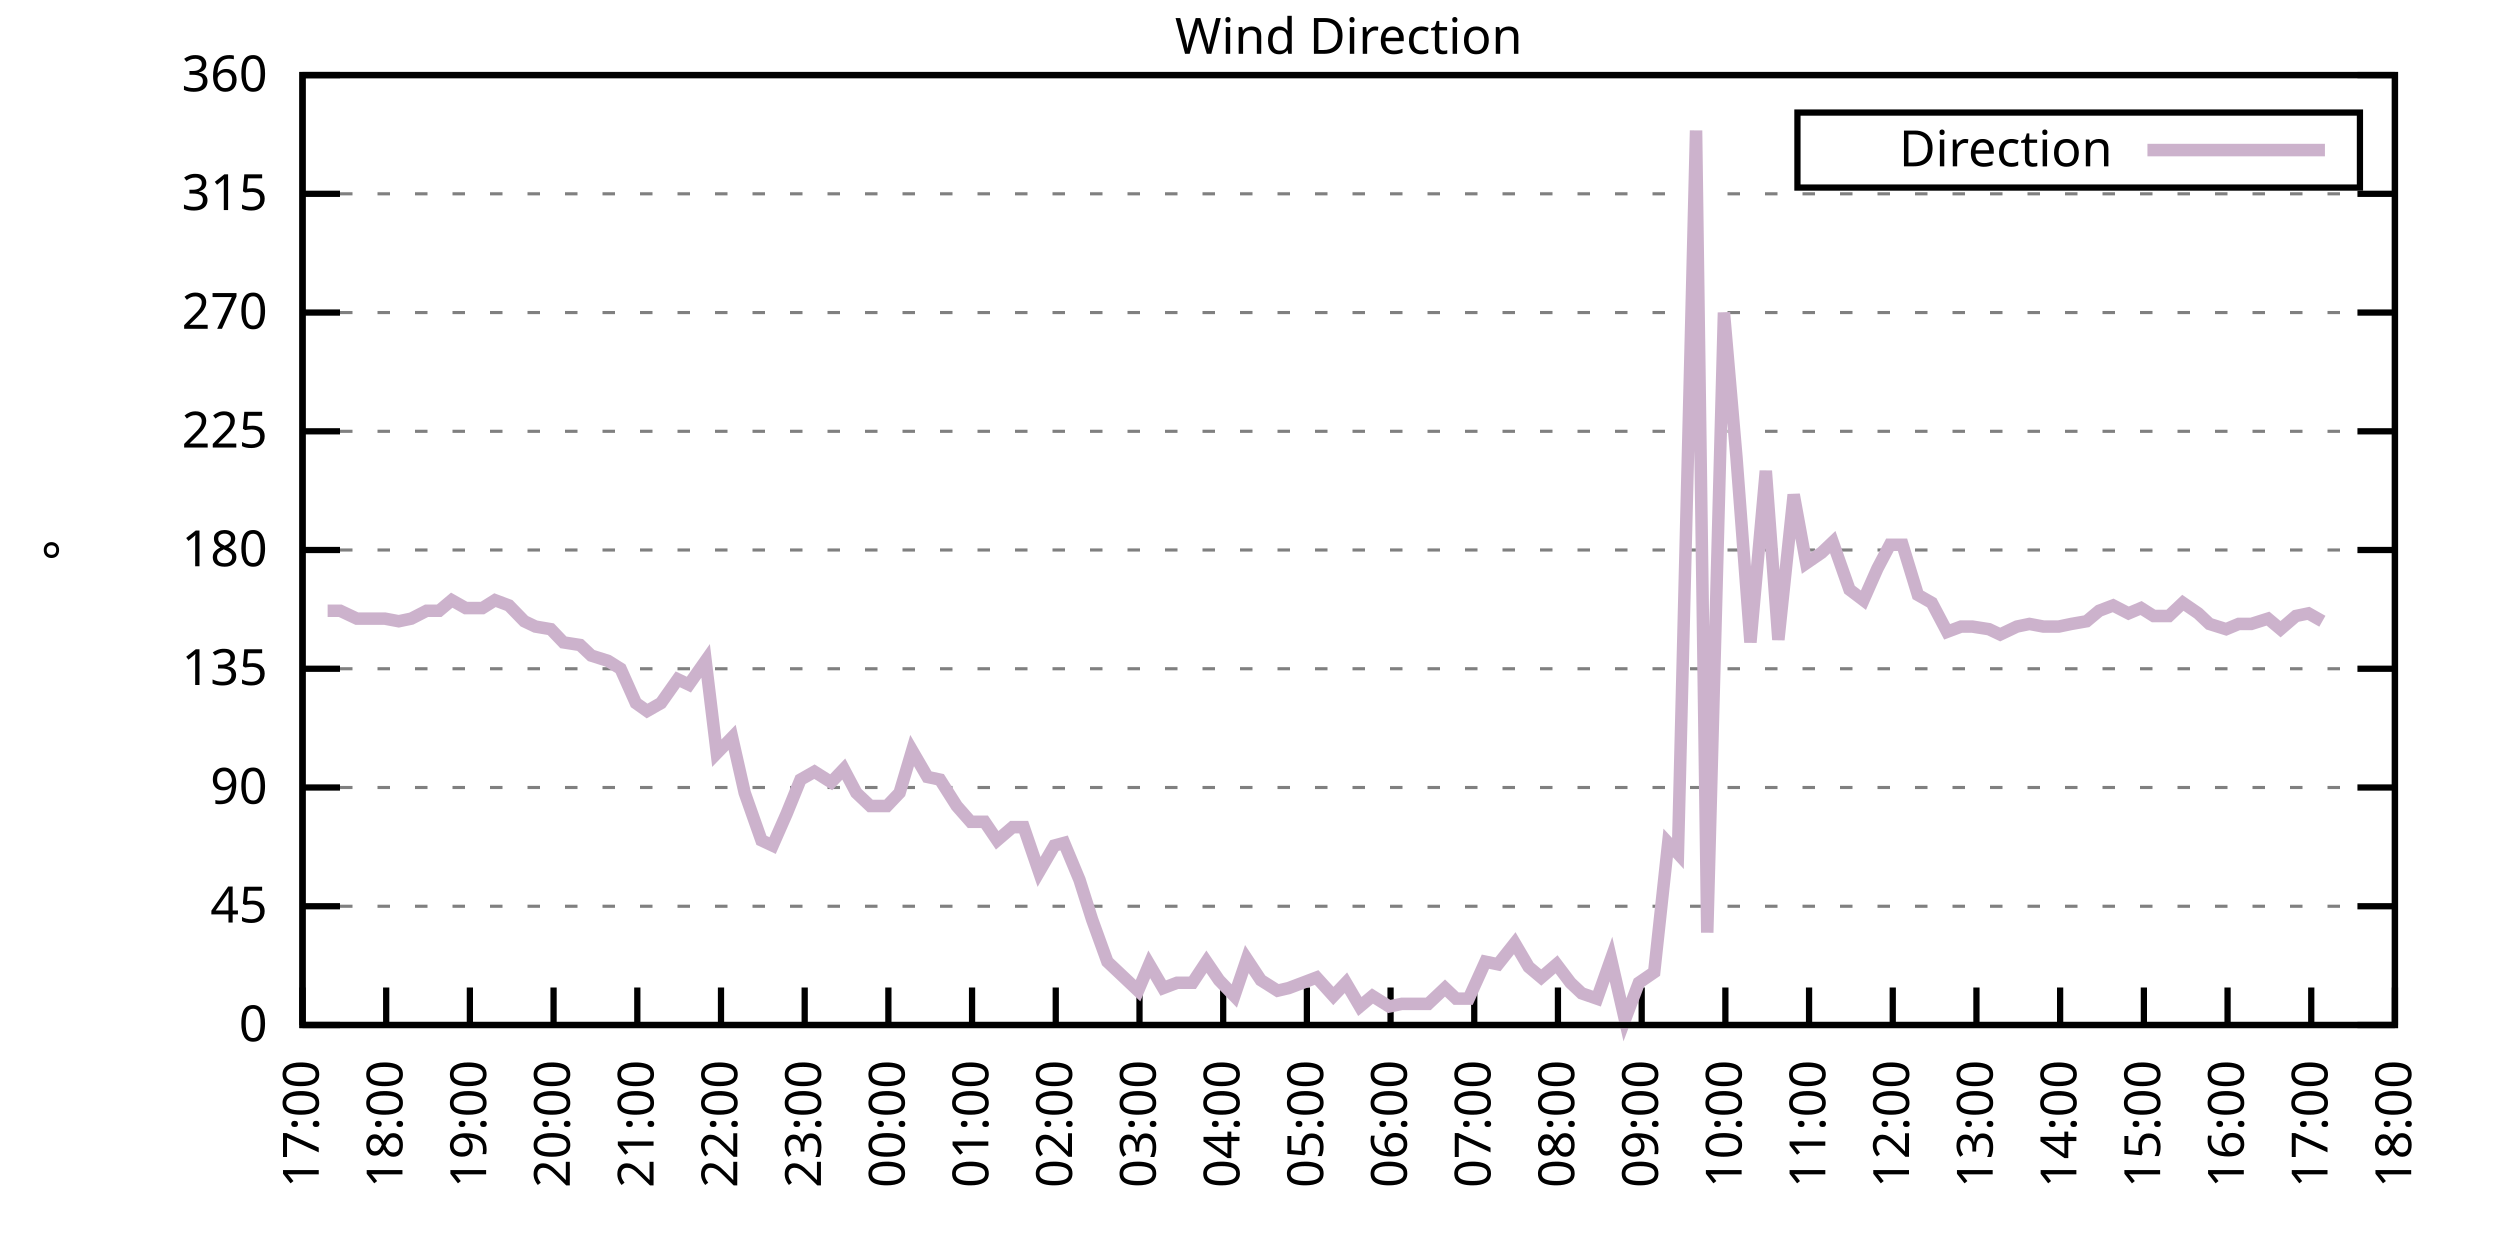
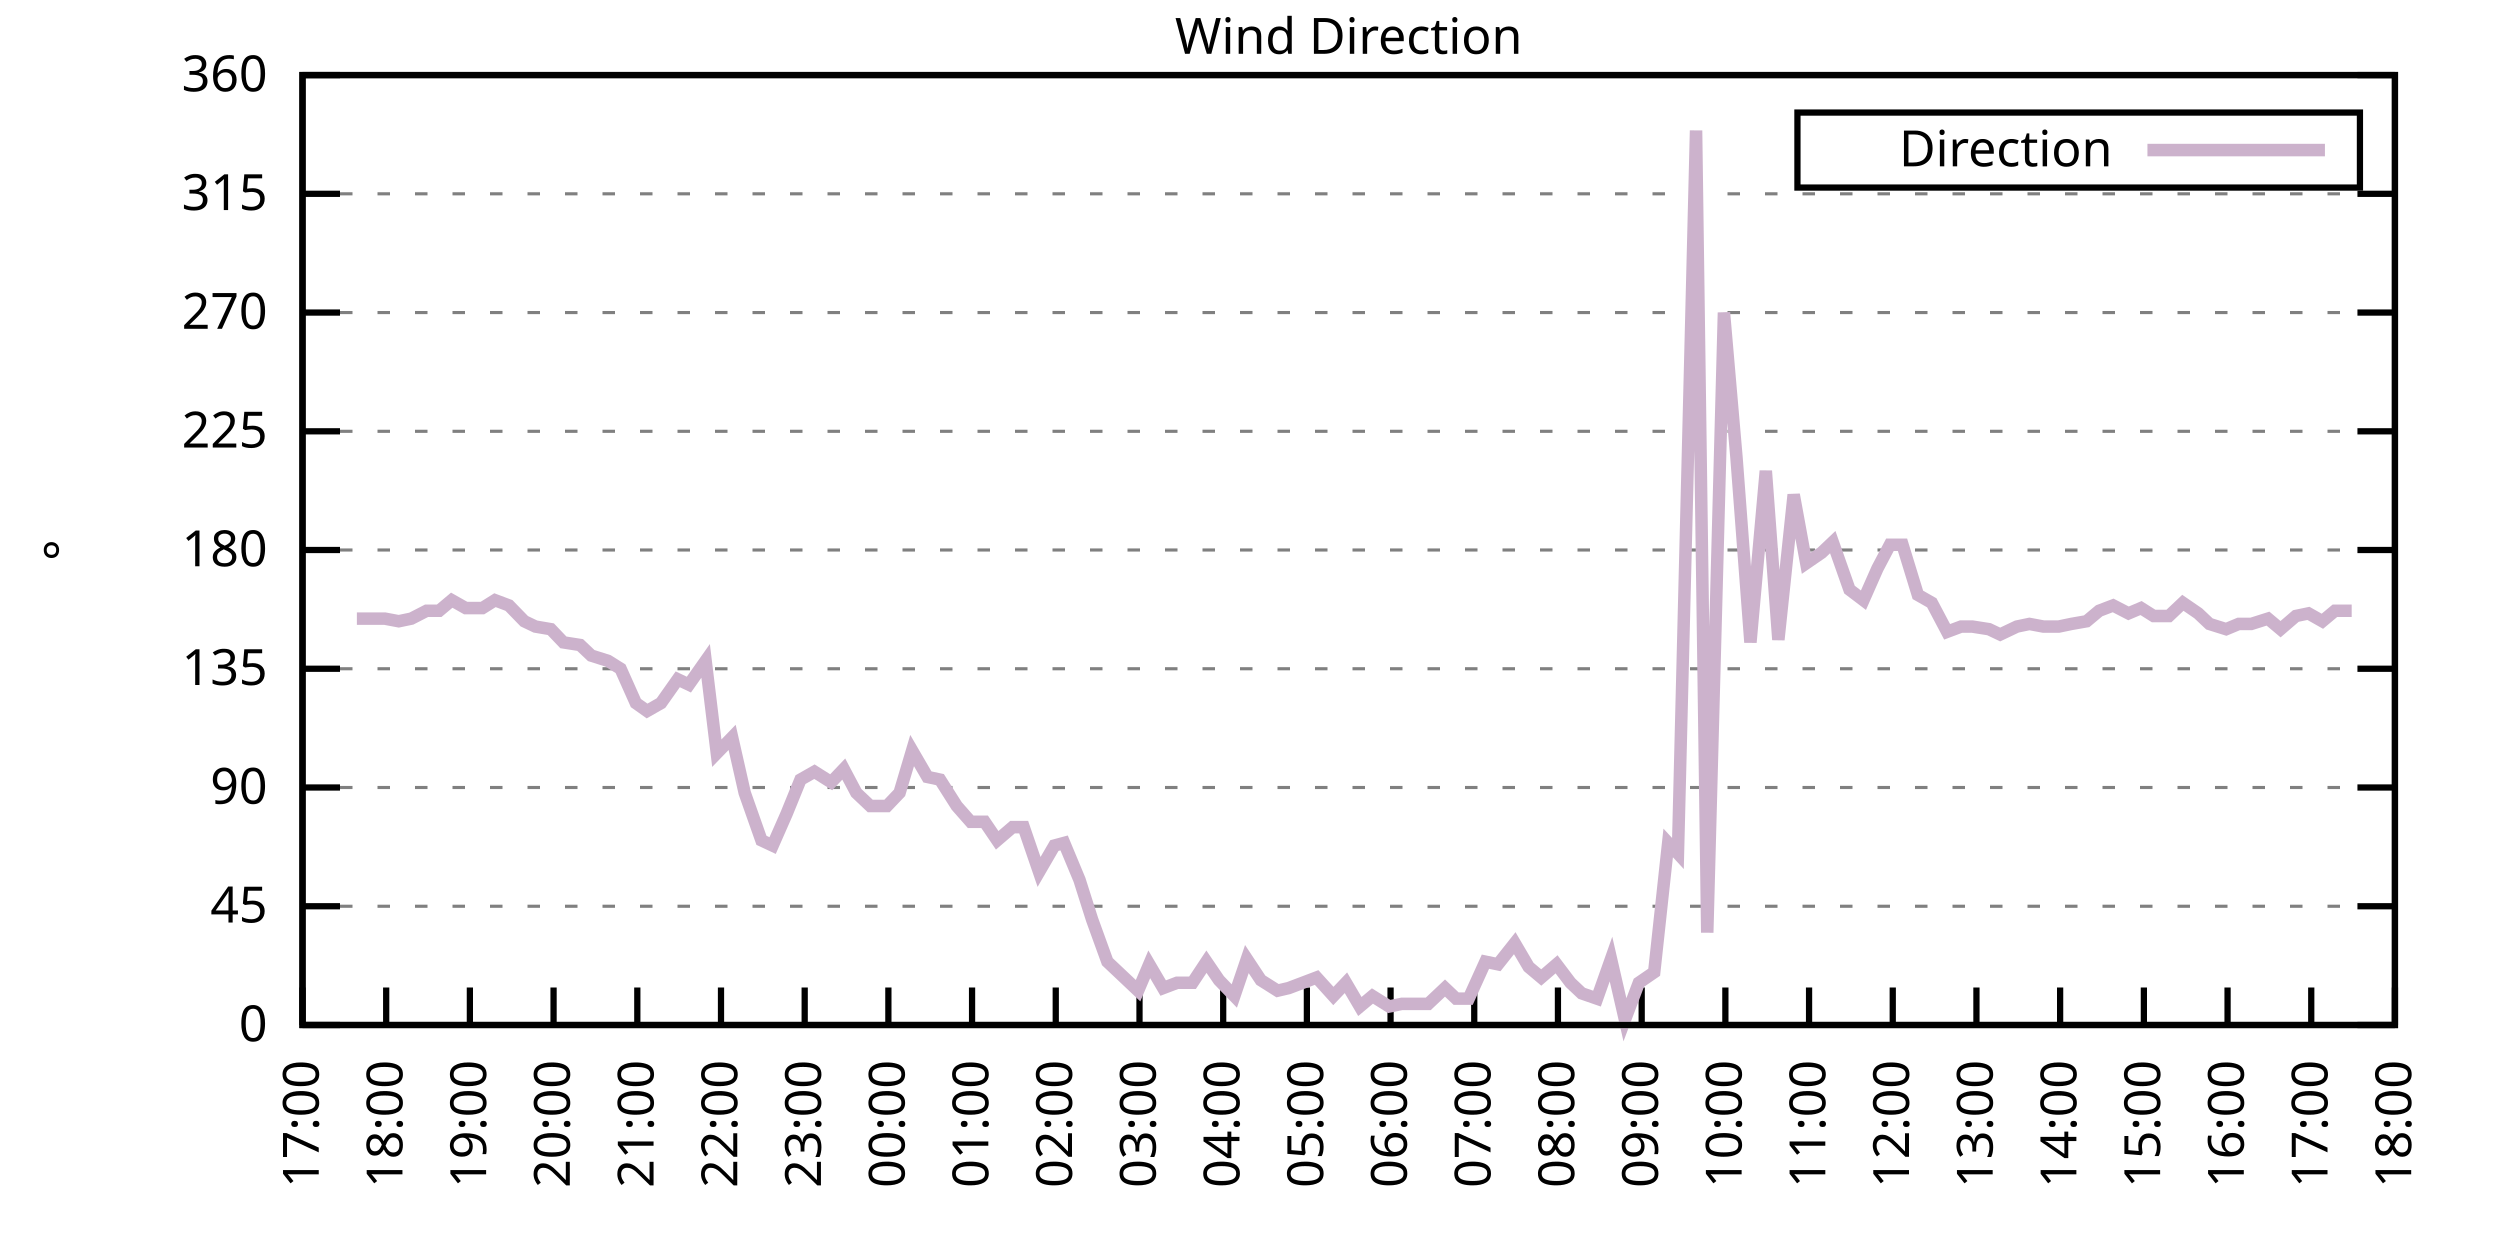
<svg xmlns="http://www.w3.org/2000/svg" xmlns:xlink="http://www.w3.org/1999/xlink" width="400" height="200" viewBox="0 0 400 200">
  <g id="gnuplot_canvas">
    <rect x="0" y="0" width="400" height="200" fill="none" />
    <defs>
      <circle id="gpDot" r="0.5" stroke-width="0.5" stroke="currentColor" />
      <path id="gpPt0" stroke-width="0.333" stroke="currentColor" d="M-1,0 h2 M0,-1 v2" />
      <path id="gpPt1" stroke-width="0.333" stroke="currentColor" d="M-1,-1 L1,1 M1,-1 L-1,1" />
      <path id="gpPt2" stroke-width="0.333" stroke="currentColor" d="M-1,0 L1,0 M0,-1 L0,1 M-1,-1 L1,1 M-1,1 L1,-1" />
      <rect id="gpPt3" stroke-width="0.333" stroke="currentColor" x="-1" y="-1" width="2" height="2" />
      <rect id="gpPt4" stroke-width="0.333" stroke="currentColor" fill="currentColor" x="-1" y="-1" width="2" height="2" />
      <circle id="gpPt5" stroke-width="0.333" stroke="currentColor" cx="0" cy="0" r="1" />
      <use xlink:href="#gpPt5" id="gpPt6" fill="currentColor" stroke="none" />
      <path id="gpPt7" stroke-width="0.333" stroke="currentColor" d="M0,-1.33 L-1.33,0.67 L1.33,0.67 z" />
      <use xlink:href="#gpPt7" id="gpPt8" fill="currentColor" stroke="none" />
      <use xlink:href="#gpPt7" id="gpPt9" stroke="currentColor" transform="rotate(180)" />
      <use xlink:href="#gpPt9" id="gpPt10" fill="currentColor" stroke="none" />
      <use xlink:href="#gpPt3" id="gpPt11" stroke="currentColor" transform="rotate(45)" />
      <use xlink:href="#gpPt11" id="gpPt12" fill="currentColor" stroke="none" />
      <path id="gpPt13" stroke-width="0.333" stroke="currentColor" d="M0,1.330 L1.265,0.411 L0.782,-1.067 L-0.782,-1.076 L-1.265,0.411 z" />
      <use xlink:href="#gpPt13" id="gpPt14" fill="currentColor" stroke="none" />
      <filter id="textbox" filterUnits="objectBoundingBox" x="0" y="0" height="1" width="1">
        <feFlood flood-color="white" flood-opacity="1" result="bgnd" />
        <feComposite in="SourceGraphic" in2="bgnd" operator="atop" />
      </filter>
      <filter id="greybox" filterUnits="objectBoundingBox" x="0" y="0" height="1" width="1">
        <feFlood flood-color="lightgrey" flood-opacity="1" result="grey" />
        <feComposite in="SourceGraphic" in2="grey" operator="atop" />
      </filter>
    </defs>
    <g fill="none" color="white" stroke="currentColor" stroke-width="1.00" stroke-linecap="butt" stroke-linejoin="miter">
</g>
    <g fill="none" color="black" stroke="currentColor" stroke-width="1.00" stroke-linecap="butt" stroke-linejoin="miter">
      <g stroke="none" shape-rendering="crispEdges">
        <polygon fill="rgb(255, 255, 255)" points="48.40,164.00 383.18,164.00 383.18,12.02 48.40,12.02 " />
      </g>
    </g>
    <g fill="none" color="black" stroke="currentColor" stroke-width="1.00" stroke-linecap="butt" stroke-linejoin="miter">
</g>
    <g fill="none" color="black" stroke="black" stroke-width="0.50" stroke-linecap="butt" stroke-linejoin="miter">
</g>
    <g fill="none" color="gray" stroke="currentColor" stroke-width="0.50" stroke-linecap="butt" stroke-linejoin="miter">
      <path stroke="gray" stroke-dasharray="2,4" class="gridline" d="M48.40,164.00 L383.19,164.00  " />
    </g>
    <g fill="none" color="gray" stroke="gray" stroke-width="1.00" stroke-linecap="butt" stroke-linejoin="miter">
</g>
    <g fill="none" color="black" stroke="currentColor" stroke-width="1.00" stroke-linecap="butt" stroke-linejoin="miter">
      <path stroke="black" d="M48.40,164.00 L54.40,164.00 M383.19,164.00 L377.19,164.00  " />
      <g transform="translate(42.80,166.60)" stroke="none" fill="black" font-family="Sans" font-size="8.00" text-anchor="end">
        <text>
          <tspan font-family="Sans"> 0</tspan>
        </text>
      </g>
    </g>
    <g fill="none" color="black" stroke="currentColor" stroke-width="1.00" stroke-linecap="butt" stroke-linejoin="miter">
</g>
    <g fill="none" color="black" stroke="black" stroke-width="0.50" stroke-linecap="butt" stroke-linejoin="miter">
</g>
    <g fill="none" color="gray" stroke="currentColor" stroke-width="0.50" stroke-linecap="butt" stroke-linejoin="miter">
      <path stroke="gray" stroke-dasharray="2,4" class="gridline" d="M48.40,145.00 L383.19,145.00  " />
    </g>
    <g fill="none" color="gray" stroke="gray" stroke-width="1.00" stroke-linecap="butt" stroke-linejoin="miter">
</g>
    <g fill="none" color="black" stroke="currentColor" stroke-width="1.00" stroke-linecap="butt" stroke-linejoin="miter">
      <path stroke="black" d="M48.40,145.00 L54.40,145.00 M383.19,145.00 L377.19,145.00  " />
      <g transform="translate(42.80,147.60)" stroke="none" fill="black" font-family="Sans" font-size="8.00" text-anchor="end">
        <text>
          <tspan font-family="Sans"> 45</tspan>
        </text>
      </g>
    </g>
    <g fill="none" color="black" stroke="currentColor" stroke-width="1.00" stroke-linecap="butt" stroke-linejoin="miter">
</g>
    <g fill="none" color="black" stroke="black" stroke-width="0.50" stroke-linecap="butt" stroke-linejoin="miter">
</g>
    <g fill="none" color="gray" stroke="currentColor" stroke-width="0.50" stroke-linecap="butt" stroke-linejoin="miter">
      <path stroke="gray" stroke-dasharray="2,4" class="gridline" d="M48.40,126.00 L383.19,126.00  " />
    </g>
    <g fill="none" color="gray" stroke="gray" stroke-width="1.00" stroke-linecap="butt" stroke-linejoin="miter">
</g>
    <g fill="none" color="black" stroke="currentColor" stroke-width="1.00" stroke-linecap="butt" stroke-linejoin="miter">
      <path stroke="black" d="M48.40,126.00 L54.40,126.00 M383.19,126.00 L377.19,126.00  " />
      <g transform="translate(42.80,128.60)" stroke="none" fill="black" font-family="Sans" font-size="8.00" text-anchor="end">
        <text>
          <tspan font-family="Sans"> 90</tspan>
        </text>
      </g>
    </g>
    <g fill="none" color="black" stroke="currentColor" stroke-width="1.00" stroke-linecap="butt" stroke-linejoin="miter">
</g>
    <g fill="none" color="black" stroke="black" stroke-width="0.50" stroke-linecap="butt" stroke-linejoin="miter">
</g>
    <g fill="none" color="gray" stroke="currentColor" stroke-width="0.50" stroke-linecap="butt" stroke-linejoin="miter">
      <path stroke="gray" stroke-dasharray="2,4" class="gridline" d="M48.40,107.00 L383.19,107.00  " />
    </g>
    <g fill="none" color="gray" stroke="gray" stroke-width="1.00" stroke-linecap="butt" stroke-linejoin="miter">
</g>
    <g fill="none" color="black" stroke="currentColor" stroke-width="1.00" stroke-linecap="butt" stroke-linejoin="miter">
      <path stroke="black" d="M48.40,107.00 L54.40,107.00 M383.19,107.00 L377.19,107.00  " />
      <g transform="translate(42.80,109.60)" stroke="none" fill="black" font-family="Sans" font-size="8.00" text-anchor="end">
        <text>
          <tspan font-family="Sans"> 135</tspan>
        </text>
      </g>
    </g>
    <g fill="none" color="black" stroke="currentColor" stroke-width="1.00" stroke-linecap="butt" stroke-linejoin="miter">
</g>
    <g fill="none" color="black" stroke="black" stroke-width="0.50" stroke-linecap="butt" stroke-linejoin="miter">
</g>
    <g fill="none" color="gray" stroke="currentColor" stroke-width="0.50" stroke-linecap="butt" stroke-linejoin="miter">
      <path stroke="gray" stroke-dasharray="2,4" class="gridline" d="M48.40,88.00 L383.19,88.00  " />
    </g>
    <g fill="none" color="gray" stroke="gray" stroke-width="1.00" stroke-linecap="butt" stroke-linejoin="miter">
</g>
    <g fill="none" color="black" stroke="currentColor" stroke-width="1.00" stroke-linecap="butt" stroke-linejoin="miter">
      <path stroke="black" d="M48.40,88.00 L54.40,88.00 M383.19,88.00 L377.19,88.00  " />
      <g transform="translate(42.80,90.60)" stroke="none" fill="black" font-family="Sans" font-size="8.00" text-anchor="end">
        <text>
          <tspan font-family="Sans"> 180</tspan>
        </text>
      </g>
    </g>
    <g fill="none" color="black" stroke="currentColor" stroke-width="1.00" stroke-linecap="butt" stroke-linejoin="miter">
</g>
    <g fill="none" color="black" stroke="black" stroke-width="0.50" stroke-linecap="butt" stroke-linejoin="miter">
</g>
    <g fill="none" color="gray" stroke="currentColor" stroke-width="0.50" stroke-linecap="butt" stroke-linejoin="miter">
      <path stroke="gray" stroke-dasharray="2,4" class="gridline" d="M48.40,69.01 L383.19,69.01  " />
    </g>
    <g fill="none" color="gray" stroke="gray" stroke-width="1.00" stroke-linecap="butt" stroke-linejoin="miter">
</g>
    <g fill="none" color="black" stroke="currentColor" stroke-width="1.00" stroke-linecap="butt" stroke-linejoin="miter">
      <path stroke="black" d="M48.40,69.01 L54.40,69.01 M383.19,69.01 L377.19,69.01  " />
      <g transform="translate(42.80,71.61)" stroke="none" fill="black" font-family="Sans" font-size="8.00" text-anchor="end">
        <text>
          <tspan font-family="Sans"> 225</tspan>
        </text>
      </g>
    </g>
    <g fill="none" color="black" stroke="currentColor" stroke-width="1.00" stroke-linecap="butt" stroke-linejoin="miter">
</g>
    <g fill="none" color="black" stroke="black" stroke-width="0.50" stroke-linecap="butt" stroke-linejoin="miter">
</g>
    <g fill="none" color="gray" stroke="currentColor" stroke-width="0.50" stroke-linecap="butt" stroke-linejoin="miter">
      <path stroke="gray" stroke-dasharray="2,4" class="gridline" d="M48.40,50.01 L383.19,50.01  " />
    </g>
    <g fill="none" color="gray" stroke="gray" stroke-width="1.00" stroke-linecap="butt" stroke-linejoin="miter">
</g>
    <g fill="none" color="black" stroke="currentColor" stroke-width="1.00" stroke-linecap="butt" stroke-linejoin="miter">
      <path stroke="black" d="M48.40,50.01 L54.40,50.01 M383.19,50.01 L377.19,50.01  " />
      <g transform="translate(42.80,52.61)" stroke="none" fill="black" font-family="Sans" font-size="8.00" text-anchor="end">
        <text>
          <tspan font-family="Sans"> 270</tspan>
        </text>
      </g>
    </g>
    <g fill="none" color="black" stroke="currentColor" stroke-width="1.00" stroke-linecap="butt" stroke-linejoin="miter">
</g>
    <g fill="none" color="black" stroke="black" stroke-width="0.50" stroke-linecap="butt" stroke-linejoin="miter">
</g>
    <g fill="none" color="gray" stroke="currentColor" stroke-width="0.50" stroke-linecap="butt" stroke-linejoin="miter">
      <path stroke="gray" stroke-dasharray="2,4" class="gridline" d="M48.40,31.01 L383.19,31.01  " />
    </g>
    <g fill="none" color="gray" stroke="gray" stroke-width="1.00" stroke-linecap="butt" stroke-linejoin="miter">
</g>
    <g fill="none" color="black" stroke="currentColor" stroke-width="1.00" stroke-linecap="butt" stroke-linejoin="miter">
      <path stroke="black" d="M48.40,31.01 L54.40,31.01 M383.19,31.01 L377.19,31.01  " />
      <g transform="translate(42.80,33.61)" stroke="none" fill="black" font-family="Sans" font-size="8.00" text-anchor="end">
        <text>
          <tspan font-family="Sans"> 315</tspan>
        </text>
      </g>
    </g>
    <g fill="none" color="black" stroke="currentColor" stroke-width="1.00" stroke-linecap="butt" stroke-linejoin="miter">
</g>
    <g fill="none" color="black" stroke="black" stroke-width="0.50" stroke-linecap="butt" stroke-linejoin="miter">
</g>
    <g fill="none" color="gray" stroke="currentColor" stroke-width="0.50" stroke-linecap="butt" stroke-linejoin="miter">
      <path stroke="gray" stroke-dasharray="2,4" class="gridline" d="M48.40,12.01 L383.19,12.01  " />
    </g>
    <g fill="none" color="gray" stroke="gray" stroke-width="1.00" stroke-linecap="butt" stroke-linejoin="miter">
</g>
    <g fill="none" color="black" stroke="currentColor" stroke-width="1.00" stroke-linecap="butt" stroke-linejoin="miter">
      <path stroke="black" d="M48.40,12.01 L54.40,12.01 M383.19,12.01 L377.19,12.01  " />
      <g transform="translate(42.80,14.61)" stroke="none" fill="black" font-family="Sans" font-size="8.00" text-anchor="end">
        <text>
          <tspan font-family="Sans"> 360</tspan>
        </text>
      </g>
    </g>
    <g fill="none" color="black" stroke="currentColor" stroke-width="1.00" stroke-linecap="butt" stroke-linejoin="miter">
      <path stroke="black" d="M48.40,164.00 L48.40,158.00  " />
      <g transform="translate(51.00,169.60) rotate(270.00)" stroke="none" fill="black" font-family="Sans" font-size="8.00" text-anchor="end">
        <text>
          <tspan font-family="Sans">17:00</tspan>
        </text>
      </g>
    </g>
    <g fill="none" color="black" stroke="currentColor" stroke-width="1.00" stroke-linecap="butt" stroke-linejoin="miter">
      <path stroke="black" d="M61.79,164.00 L61.79,158.00  " />
      <g transform="translate(64.39,169.60) rotate(270.00)" stroke="none" fill="black" font-family="Sans" font-size="8.00" text-anchor="end">
        <text>
          <tspan font-family="Sans">18:00</tspan>
        </text>
      </g>
    </g>
    <g fill="none" color="black" stroke="currentColor" stroke-width="1.00" stroke-linecap="butt" stroke-linejoin="miter">
      <path stroke="black" d="M75.18,164.00 L75.18,158.00  " />
      <g transform="translate(77.78,169.60) rotate(270.00)" stroke="none" fill="black" font-family="Sans" font-size="8.00" text-anchor="end">
        <text>
          <tspan font-family="Sans">19:00</tspan>
        </text>
      </g>
    </g>
    <g fill="none" color="black" stroke="currentColor" stroke-width="1.00" stroke-linecap="butt" stroke-linejoin="miter">
      <path stroke="black" d="M88.57,164.00 L88.57,158.00  " />
      <g transform="translate(91.17,169.60) rotate(270.00)" stroke="none" fill="black" font-family="Sans" font-size="8.00" text-anchor="end">
        <text>
          <tspan font-family="Sans">20:00</tspan>
        </text>
      </g>
    </g>
    <g fill="none" color="black" stroke="currentColor" stroke-width="1.00" stroke-linecap="butt" stroke-linejoin="miter">
      <path stroke="black" d="M101.97,164.00 L101.97,158.00  " />
      <g transform="translate(104.57,169.60) rotate(270.00)" stroke="none" fill="black" font-family="Sans" font-size="8.00" text-anchor="end">
        <text>
          <tspan font-family="Sans">21:00</tspan>
        </text>
      </g>
    </g>
    <g fill="none" color="black" stroke="currentColor" stroke-width="1.00" stroke-linecap="butt" stroke-linejoin="miter">
      <path stroke="black" d="M115.36,164.00 L115.36,158.00  " />
      <g transform="translate(117.96,169.60) rotate(270.00)" stroke="none" fill="black" font-family="Sans" font-size="8.00" text-anchor="end">
        <text>
          <tspan font-family="Sans">22:00</tspan>
        </text>
      </g>
    </g>
    <g fill="none" color="black" stroke="currentColor" stroke-width="1.00" stroke-linecap="butt" stroke-linejoin="miter">
      <path stroke="black" d="M128.75,164.00 L128.75,158.00  " />
      <g transform="translate(131.35,169.60) rotate(270.00)" stroke="none" fill="black" font-family="Sans" font-size="8.00" text-anchor="end">
        <text>
          <tspan font-family="Sans">23:00</tspan>
        </text>
      </g>
    </g>
    <g fill="none" color="black" stroke="currentColor" stroke-width="1.00" stroke-linecap="butt" stroke-linejoin="miter">
      <path stroke="black" d="M142.14,164.00 L142.14,158.00  " />
      <g transform="translate(144.74,169.60) rotate(270.00)" stroke="none" fill="black" font-family="Sans" font-size="8.00" text-anchor="end">
        <text>
          <tspan font-family="Sans">00:00</tspan>
        </text>
      </g>
    </g>
    <g fill="none" color="black" stroke="currentColor" stroke-width="1.00" stroke-linecap="butt" stroke-linejoin="miter">
      <path stroke="black" d="M155.53,164.00 L155.53,158.00  " />
      <g transform="translate(158.13,169.60) rotate(270.00)" stroke="none" fill="black" font-family="Sans" font-size="8.00" text-anchor="end">
        <text>
          <tspan font-family="Sans">01:00</tspan>
        </text>
      </g>
    </g>
    <g fill="none" color="black" stroke="currentColor" stroke-width="1.00" stroke-linecap="butt" stroke-linejoin="miter">
      <path stroke="black" d="M168.92,164.00 L168.92,158.00  " />
      <g transform="translate(171.52,169.60) rotate(270.00)" stroke="none" fill="black" font-family="Sans" font-size="8.00" text-anchor="end">
        <text>
          <tspan font-family="Sans">02:00</tspan>
        </text>
      </g>
    </g>
    <g fill="none" color="black" stroke="currentColor" stroke-width="1.00" stroke-linecap="butt" stroke-linejoin="miter">
      <path stroke="black" d="M182.32,164.00 L182.32,158.00  " />
      <g transform="translate(184.92,169.60) rotate(270.00)" stroke="none" fill="black" font-family="Sans" font-size="8.00" text-anchor="end">
        <text>
          <tspan font-family="Sans">03:00</tspan>
        </text>
      </g>
    </g>
    <g fill="none" color="black" stroke="currentColor" stroke-width="1.00" stroke-linecap="butt" stroke-linejoin="miter">
      <path stroke="black" d="M195.71,164.00 L195.71,158.00  " />
      <g transform="translate(198.31,169.60) rotate(270.00)" stroke="none" fill="black" font-family="Sans" font-size="8.00" text-anchor="end">
        <text>
          <tspan font-family="Sans">04:00</tspan>
        </text>
      </g>
    </g>
    <g fill="none" color="black" stroke="currentColor" stroke-width="1.00" stroke-linecap="butt" stroke-linejoin="miter">
      <path stroke="black" d="M209.10,164.00 L209.10,158.00  " />
      <g transform="translate(211.70,169.60) rotate(270.00)" stroke="none" fill="black" font-family="Sans" font-size="8.00" text-anchor="end">
        <text>
          <tspan font-family="Sans">05:00</tspan>
        </text>
      </g>
    </g>
    <g fill="none" color="black" stroke="currentColor" stroke-width="1.00" stroke-linecap="butt" stroke-linejoin="miter">
      <path stroke="black" d="M222.49,164.00 L222.49,158.00  " />
      <g transform="translate(225.09,169.60) rotate(270.00)" stroke="none" fill="black" font-family="Sans" font-size="8.00" text-anchor="end">
        <text>
          <tspan font-family="Sans">06:00</tspan>
        </text>
      </g>
    </g>
    <g fill="none" color="black" stroke="currentColor" stroke-width="1.00" stroke-linecap="butt" stroke-linejoin="miter">
      <path stroke="black" d="M235.88,164.00 L235.88,158.00  " />
      <g transform="translate(238.48,169.60) rotate(270.00)" stroke="none" fill="black" font-family="Sans" font-size="8.00" text-anchor="end">
        <text>
          <tspan font-family="Sans">07:00</tspan>
        </text>
      </g>
    </g>
    <g fill="none" color="black" stroke="currentColor" stroke-width="1.00" stroke-linecap="butt" stroke-linejoin="miter">
      <path stroke="black" d="M249.27,164.00 L249.27,158.00  " />
      <g transform="translate(251.87,169.60) rotate(270.00)" stroke="none" fill="black" font-family="Sans" font-size="8.00" text-anchor="end">
        <text>
          <tspan font-family="Sans">08:00</tspan>
        </text>
      </g>
    </g>
    <g fill="none" color="black" stroke="currentColor" stroke-width="1.00" stroke-linecap="butt" stroke-linejoin="miter">
      <path stroke="black" d="M262.67,164.00 L262.67,158.00  " />
      <g transform="translate(265.27,169.60) rotate(270.00)" stroke="none" fill="black" font-family="Sans" font-size="8.00" text-anchor="end">
        <text>
          <tspan font-family="Sans">09:00</tspan>
        </text>
      </g>
    </g>
    <g fill="none" color="black" stroke="currentColor" stroke-width="1.00" stroke-linecap="butt" stroke-linejoin="miter">
      <path stroke="black" d="M276.06,164.00 L276.06,158.00  " />
      <g transform="translate(278.66,169.60) rotate(270.00)" stroke="none" fill="black" font-family="Sans" font-size="8.00" text-anchor="end">
        <text>
          <tspan font-family="Sans">10:00</tspan>
        </text>
      </g>
    </g>
    <g fill="none" color="black" stroke="currentColor" stroke-width="1.00" stroke-linecap="butt" stroke-linejoin="miter">
      <path stroke="black" d="M289.45,164.00 L289.45,158.00  " />
      <g transform="translate(292.05,169.60) rotate(270.00)" stroke="none" fill="black" font-family="Sans" font-size="8.00" text-anchor="end">
        <text>
          <tspan font-family="Sans">11:00</tspan>
        </text>
      </g>
    </g>
    <g fill="none" color="black" stroke="currentColor" stroke-width="1.00" stroke-linecap="butt" stroke-linejoin="miter">
      <path stroke="black" d="M302.84,164.00 L302.84,158.00  " />
      <g transform="translate(305.44,169.60) rotate(270.00)" stroke="none" fill="black" font-family="Sans" font-size="8.00" text-anchor="end">
        <text>
          <tspan font-family="Sans">12:00</tspan>
        </text>
      </g>
    </g>
    <g fill="none" color="black" stroke="currentColor" stroke-width="1.00" stroke-linecap="butt" stroke-linejoin="miter">
      <path stroke="black" d="M316.23,164.00 L316.23,158.00  " />
      <g transform="translate(318.83,169.60) rotate(270.00)" stroke="none" fill="black" font-family="Sans" font-size="8.00" text-anchor="end">
        <text>
          <tspan font-family="Sans">13:00</tspan>
        </text>
      </g>
    </g>
    <g fill="none" color="black" stroke="currentColor" stroke-width="1.00" stroke-linecap="butt" stroke-linejoin="miter">
      <path stroke="black" d="M329.62,164.00 L329.62,158.00  " />
      <g transform="translate(332.22,169.60) rotate(270.00)" stroke="none" fill="black" font-family="Sans" font-size="8.00" text-anchor="end">
        <text>
          <tspan font-family="Sans">14:00</tspan>
        </text>
      </g>
    </g>
    <g fill="none" color="black" stroke="currentColor" stroke-width="1.00" stroke-linecap="butt" stroke-linejoin="miter">
      <path stroke="black" d="M343.02,164.00 L343.02,158.00  " />
      <g transform="translate(345.62,169.60) rotate(270.00)" stroke="none" fill="black" font-family="Sans" font-size="8.00" text-anchor="end">
        <text>
          <tspan font-family="Sans">15:00</tspan>
        </text>
      </g>
    </g>
    <g fill="none" color="black" stroke="currentColor" stroke-width="1.00" stroke-linecap="butt" stroke-linejoin="miter">
      <path stroke="black" d="M356.41,164.00 L356.41,158.00  " />
      <g transform="translate(359.01,169.60) rotate(270.00)" stroke="none" fill="black" font-family="Sans" font-size="8.00" text-anchor="end">
        <text>
          <tspan font-family="Sans">16:00</tspan>
        </text>
      </g>
    </g>
    <g fill="none" color="black" stroke="currentColor" stroke-width="1.00" stroke-linecap="butt" stroke-linejoin="miter">
      <path stroke="black" d="M369.80,164.00 L369.80,158.00  " />
      <g transform="translate(372.40,169.60) rotate(270.00)" stroke="none" fill="black" font-family="Sans" font-size="8.00" text-anchor="end">
        <text>
          <tspan font-family="Sans">17:00</tspan>
        </text>
      </g>
    </g>
    <g fill="none" color="black" stroke="currentColor" stroke-width="1.00" stroke-linecap="butt" stroke-linejoin="miter">
      <path stroke="black" d="M383.19,164.00 L383.19,158.00  " />
      <g transform="translate(385.79,169.60) rotate(270.00)" stroke="none" fill="black" font-family="Sans" font-size="8.00" text-anchor="end">
        <text>
          <tspan font-family="Sans">18:00</tspan>
        </text>
      </g>
    </g>
    <g fill="none" color="black" stroke="currentColor" stroke-width="1.00" stroke-linecap="butt" stroke-linejoin="miter">
</g>
    <g fill="none" color="black" stroke="currentColor" stroke-width="1.00" stroke-linecap="butt" stroke-linejoin="miter">
      <path stroke="black" d="M48.40,12.01 L48.40,164.00 L383.19,164.00 L383.19,12.01 L48.40,12.01 Z  " />
    </g>
    <g fill="none" color="black" stroke="currentColor" stroke-width="1.00" stroke-linecap="butt" stroke-linejoin="miter">
</g>
    <g fill="none" color="black" stroke="currentColor" stroke-width="1.00" stroke-linecap="butt" stroke-linejoin="miter">
      <path stroke="black" d="M287.59,30.01 L287.59,18.01 L377.59,18.01 L377.59,30.01 L287.59,30.01 Z  " />
    </g>
    <g id="Wind_direction_plot_1">
      <g fill="none" color="white" stroke="black" stroke-width="2.00" stroke-linecap="butt" stroke-linejoin="miter">
</g>
      <g fill="none" color="black" stroke="currentColor" stroke-width="2.00" stroke-linecap="butt" stroke-linejoin="miter">
        <g transform="translate(337.99,26.61)" stroke="none" fill="black" font-family="Sans" font-size="8.00" text-anchor="end">
          <text>
            <tspan font-family="Sans">Direction</tspan>
          </text>
        </g>
      </g>
      <g fill="none" color="black" stroke="currentColor" stroke-width="2.00" stroke-linecap="butt" stroke-linejoin="miter">
-         <path stroke="rgb(204, 178, 204)" d="M343.59,24.01 L371.99,24.01 M52.42,97.72 L54.43,97.72 L57.10,98.98 L59.11,98.98 L61.57,98.98 L63.80,99.40   L65.81,98.98 L68.26,97.72 L70.27,97.72 L72.28,96.03 L74.51,97.29 L77.19,97.29 L79.20,96.03 L81.43,96.87   L83.89,99.40 L85.67,100.25 L88.13,100.67 L90.14,102.78 L92.82,103.20 L94.60,104.89 L97.28,105.74 L99.29,107.00   L101.74,112.49 L103.53,113.76 L105.76,112.49 L108.44,108.69 L110.22,109.54 L112.90,105.74 L114.69,120.51 L117.14,117.98   L119.15,126.85 L121.83,134.45 L123.62,135.29 L125.85,130.22 L128.08,124.74 L130.31,123.47 L132.99,125.16 L135.00,123.05   L137.01,126.85 L139.24,128.96 L141.92,128.96 L143.93,126.85 L145.94,120.09 L148.39,124.31 L150.40,124.74 L153.08,128.96   L155.31,131.49 L157.54,131.49 L159.55,134.45 L162.01,132.34 L163.79,132.34 L166.25,139.51 L168.70,135.29 L170.26,134.87   L172.72,140.78 L174.73,147.11 L177.18,153.87 L179.86,156.40 L182.09,158.51 L183.88,154.29 L186.11,158.09 L188.34,157.24   L190.80,157.24 L193.03,153.87 L195.04,156.82 L197.49,159.36 L199.50,153.45 L201.73,156.82 L204.41,158.51 L206.20,158.09   L210.66,156.40 L213.34,159.36 L215.35,157.24 L217.58,161.04 L219.59,159.36 L222.27,161.04 L224.28,160.62 L226.51,160.62   L228.52,160.62 L231.20,158.09 L232.98,159.78 L234.99,159.78 L237.67,153.87 L239.68,154.29 L242.36,150.91 L244.59,154.71   L246.60,156.40 L249.05,154.29 L251.28,157.24 L253.07,158.93 L255.52,159.78 L257.76,153.45 L259.99,163.16 L262.22,157.24   L264.67,155.56 L266.91,134.87 L268.47,136.56 L271.37,20.88 L273.16,149.22 L275.83,50.01 L277.84,73.23 L280.07,102.78   L282.53,75.34 L284.54,102.36 L286.99,79.14 L289.00,90.12 L291.46,88.43 L293.24,86.74 L295.92,94.34 L298.15,96.03   L300.39,90.96 L302.39,87.16 L304.40,87.16 L306.86,95.18 L309.09,96.45 L311.54,101.09 L313.78,100.25 L315.56,100.25   L318.24,100.67 L320.03,101.52 L322.70,100.25 L324.71,99.83 L326.95,100.25 L329.40,100.25 L331.41,99.83 L333.86,99.40   L335.87,97.72 L338.10,96.87 L340.56,98.14 L342.57,97.29 L344.58,98.56 L347.03,98.56 L349.26,96.45 L351.72,98.14   L353.51,99.83 L356.18,100.67 L358.19,99.83 L360.20,99.83 L362.88,98.98 L364.89,100.67 L367.34,98.56 L369.35,98.14   L371.58,99.40  " />
+         <path stroke="rgb(204, 178, 204)" d="M343.59,24.01 L371.99,24.01 M57.10,98.98 L59.11,98.98 L61.57,98.98 L63.80,99.40 L65.81,98.98 L68.26,97.72   L70.27,97.72 L72.28,96.03 L74.51,97.29 L77.19,97.29 L79.20,96.03 L81.43,96.87 L83.89,99.40 L85.67,100.25   L88.13,100.67 L90.14,102.78 L92.82,103.20 L94.60,104.89 L97.28,105.74 L99.29,107.00 L101.74,112.49 L103.53,113.76   L105.76,112.49 L108.44,108.69 L110.22,109.54 L112.90,105.74 L114.69,120.51 L117.14,117.98 L119.15,126.85 L121.83,134.45   L123.62,135.29 L125.85,130.22 L128.08,124.74 L130.31,123.47 L132.99,125.16 L135.00,123.05 L137.01,126.85 L139.24,128.96   L141.92,128.96 L143.93,126.85 L145.94,120.09 L148.39,124.31 L150.40,124.74 L153.08,128.96 L155.31,131.49 L157.54,131.49   L159.55,134.45 L162.01,132.34 L163.79,132.34 L166.25,139.51 L168.70,135.29 L170.26,134.87 L172.72,140.78 L174.73,147.11   L177.18,153.87 L179.86,156.40 L182.09,158.51 L183.88,154.29 L186.11,158.09 L188.34,157.24 L190.80,157.24 L193.03,153.87   L195.04,156.82 L197.49,159.36 L199.50,153.45 L201.73,156.82 L204.41,158.51 L206.20,158.09 L210.66,156.40 L213.34,159.36   L215.35,157.24 L217.58,161.04 L219.59,159.36 L222.27,161.04 L224.28,160.62 L226.51,160.62 L228.52,160.62 L231.20,158.09   L232.98,159.78 L234.99,159.78 L237.67,153.87 L239.68,154.29 L242.36,150.91 L244.59,154.71 L246.60,156.40 L249.05,154.29   L251.28,157.24 L253.07,158.93 L255.52,159.78 L257.76,153.45 L259.99,163.16 L262.22,157.24 L264.67,155.56 L266.91,134.87   L268.47,136.56 L271.37,20.88 L273.16,149.22 L275.83,50.01 L277.84,73.23 L280.07,102.78 L282.53,75.34 L284.54,102.36   L286.99,79.14 L289.00,90.12 L291.46,88.43 L293.24,86.74 L295.92,94.34 L298.15,96.03 L300.39,90.96 L302.39,87.16   L304.40,87.16 L306.86,95.18 L309.09,96.45 L311.54,101.09 L313.78,100.25 L315.56,100.25 L318.24,100.67 L320.03,101.52   L322.70,100.25 L324.71,99.83 L326.95,100.25 L329.40,100.25 L331.41,99.83 L333.86,99.40 L335.87,97.72 L338.10,96.87   L340.56,98.14 L342.57,97.29 L344.58,98.56 L347.03,98.56 L349.26,96.45 L351.72,98.14 L353.51,99.83 L356.18,100.67   L358.19,99.83 L360.20,99.83 L362.88,98.98 L364.89,100.67 L367.34,98.56 L369.35,98.14 L371.58,99.40 L373.59,97.72   L376.27,97.72  " />
      </g>
    </g>
    <g fill="none" color="black" stroke="currentColor" stroke-width="2.00" stroke-linecap="butt" stroke-linejoin="miter">
</g>
    <g fill="none" color="black" stroke="black" stroke-width="1.00" stroke-linecap="butt" stroke-linejoin="miter">
</g>
    <g fill="none" color="black" stroke="currentColor" stroke-width="1.00" stroke-linecap="butt" stroke-linejoin="miter">
      <path stroke="black" d="M48.40,12.01 L48.40,164.00 L383.19,164.00 L383.19,12.01 L48.40,12.01 Z  " />
      <g transform="translate(12.80,88.01) rotate(270.00)" stroke="none" fill="black" font-family="Sans" font-size="8.00" text-anchor="middle">
        <text>
          <tspan font-family="Sans">°</tspan>
        </text>
      </g>
    </g>
    <g fill="none" color="black" stroke="currentColor" stroke-width="1.00" stroke-linecap="butt" stroke-linejoin="miter">
</g>
    <g fill="none" color="black" stroke="currentColor" stroke-width="1.00" stroke-linecap="butt" stroke-linejoin="miter">
      <g transform="translate(215.79,8.61)" stroke="none" fill="black" font-family="Sans" font-size="8.00" text-anchor="middle">
        <text>
          <tspan font-family="Sans">Wind Direction</tspan>
        </text>
      </g>
    </g>
    <g fill="none" color="black" stroke="currentColor" stroke-width="1.00" stroke-linecap="butt" stroke-linejoin="miter">
</g>
  </g>
</svg>
